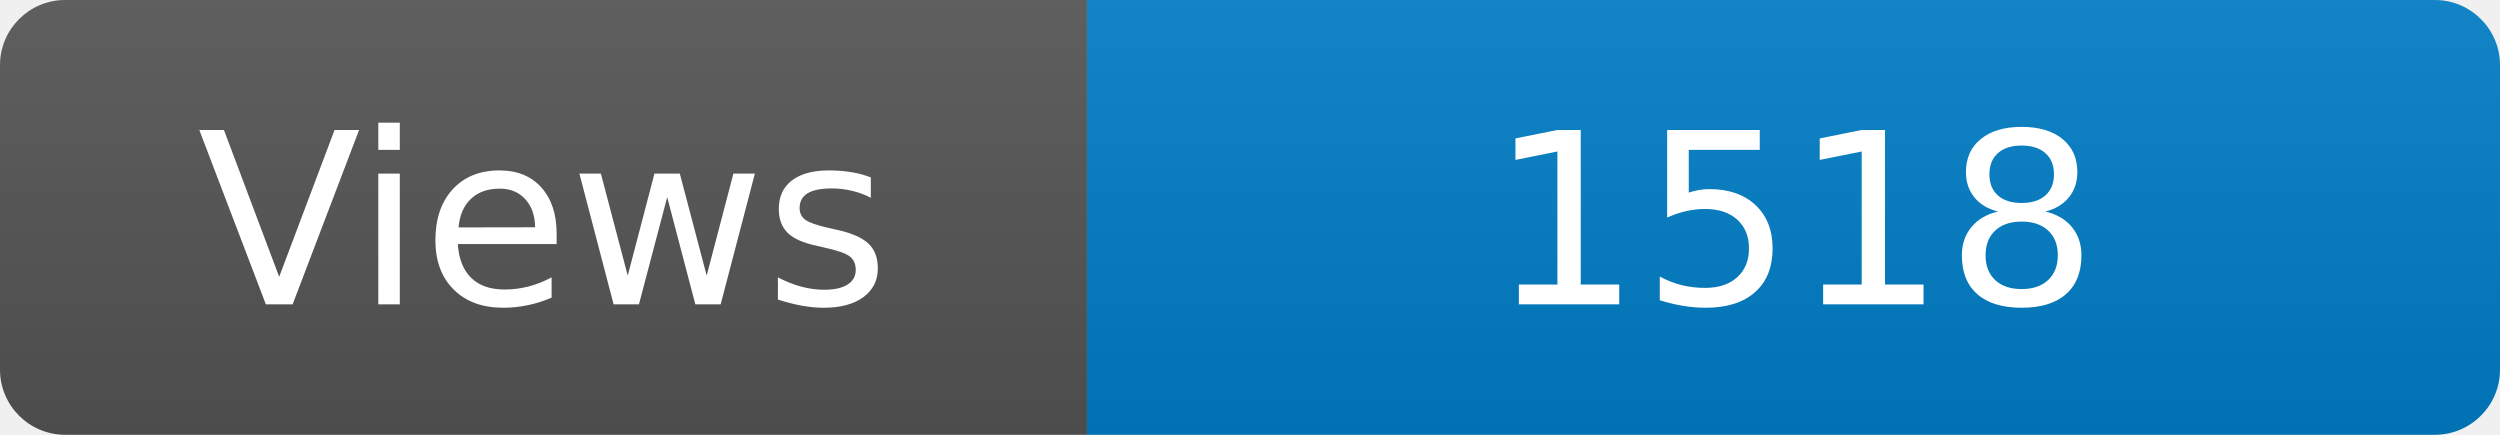
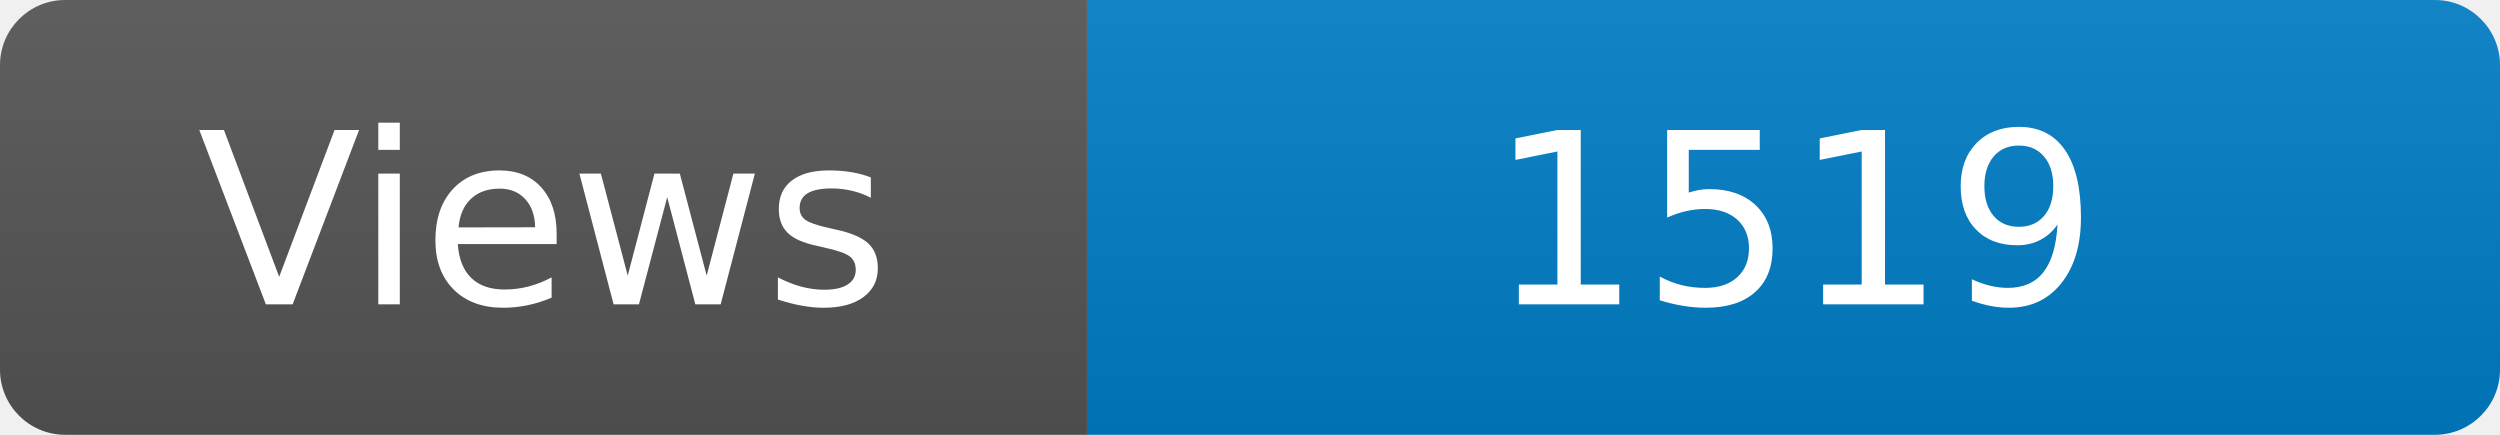
<svg xmlns="http://www.w3.org/2000/svg" width="115" height="20" role="img" aria-label="Maintained?: yes">
  <linearGradient id="s" x2="0" y2="100%">
    <stop offset="0" stop-color="#bbb" stop-opacity=".1" />
    <stop offset="1" stop-opacity=".1" />
  </linearGradient>
  <clipPath id="r">
    <rect width="115" height="20" rx="3" fill="#fff" />
  </clipPath>
  <g clip-path="url(#r)">
    <rect width="50" height="20" fill="#555" />
    <rect x="50" width="160" height="20" fill="#007ec6" />
    <rect width="115" height="20" fill="url(#s)" />
  </g>
  <g fill="#fff" text-anchor="middle" font-family="Verdana,Geneva,DejaVu Sans,sans-serif" font-size="110">
    <text x="250" y="140" transform="scale(.1)" fill="#fff">Views</text>
-     <text x="825" y="140" transform="scale(.1)" fill="#fff">1518</text>
+     <text x="825" y="140" transform="scale(.1)" fill="#fff">1519</text>
  </g>
</svg>
